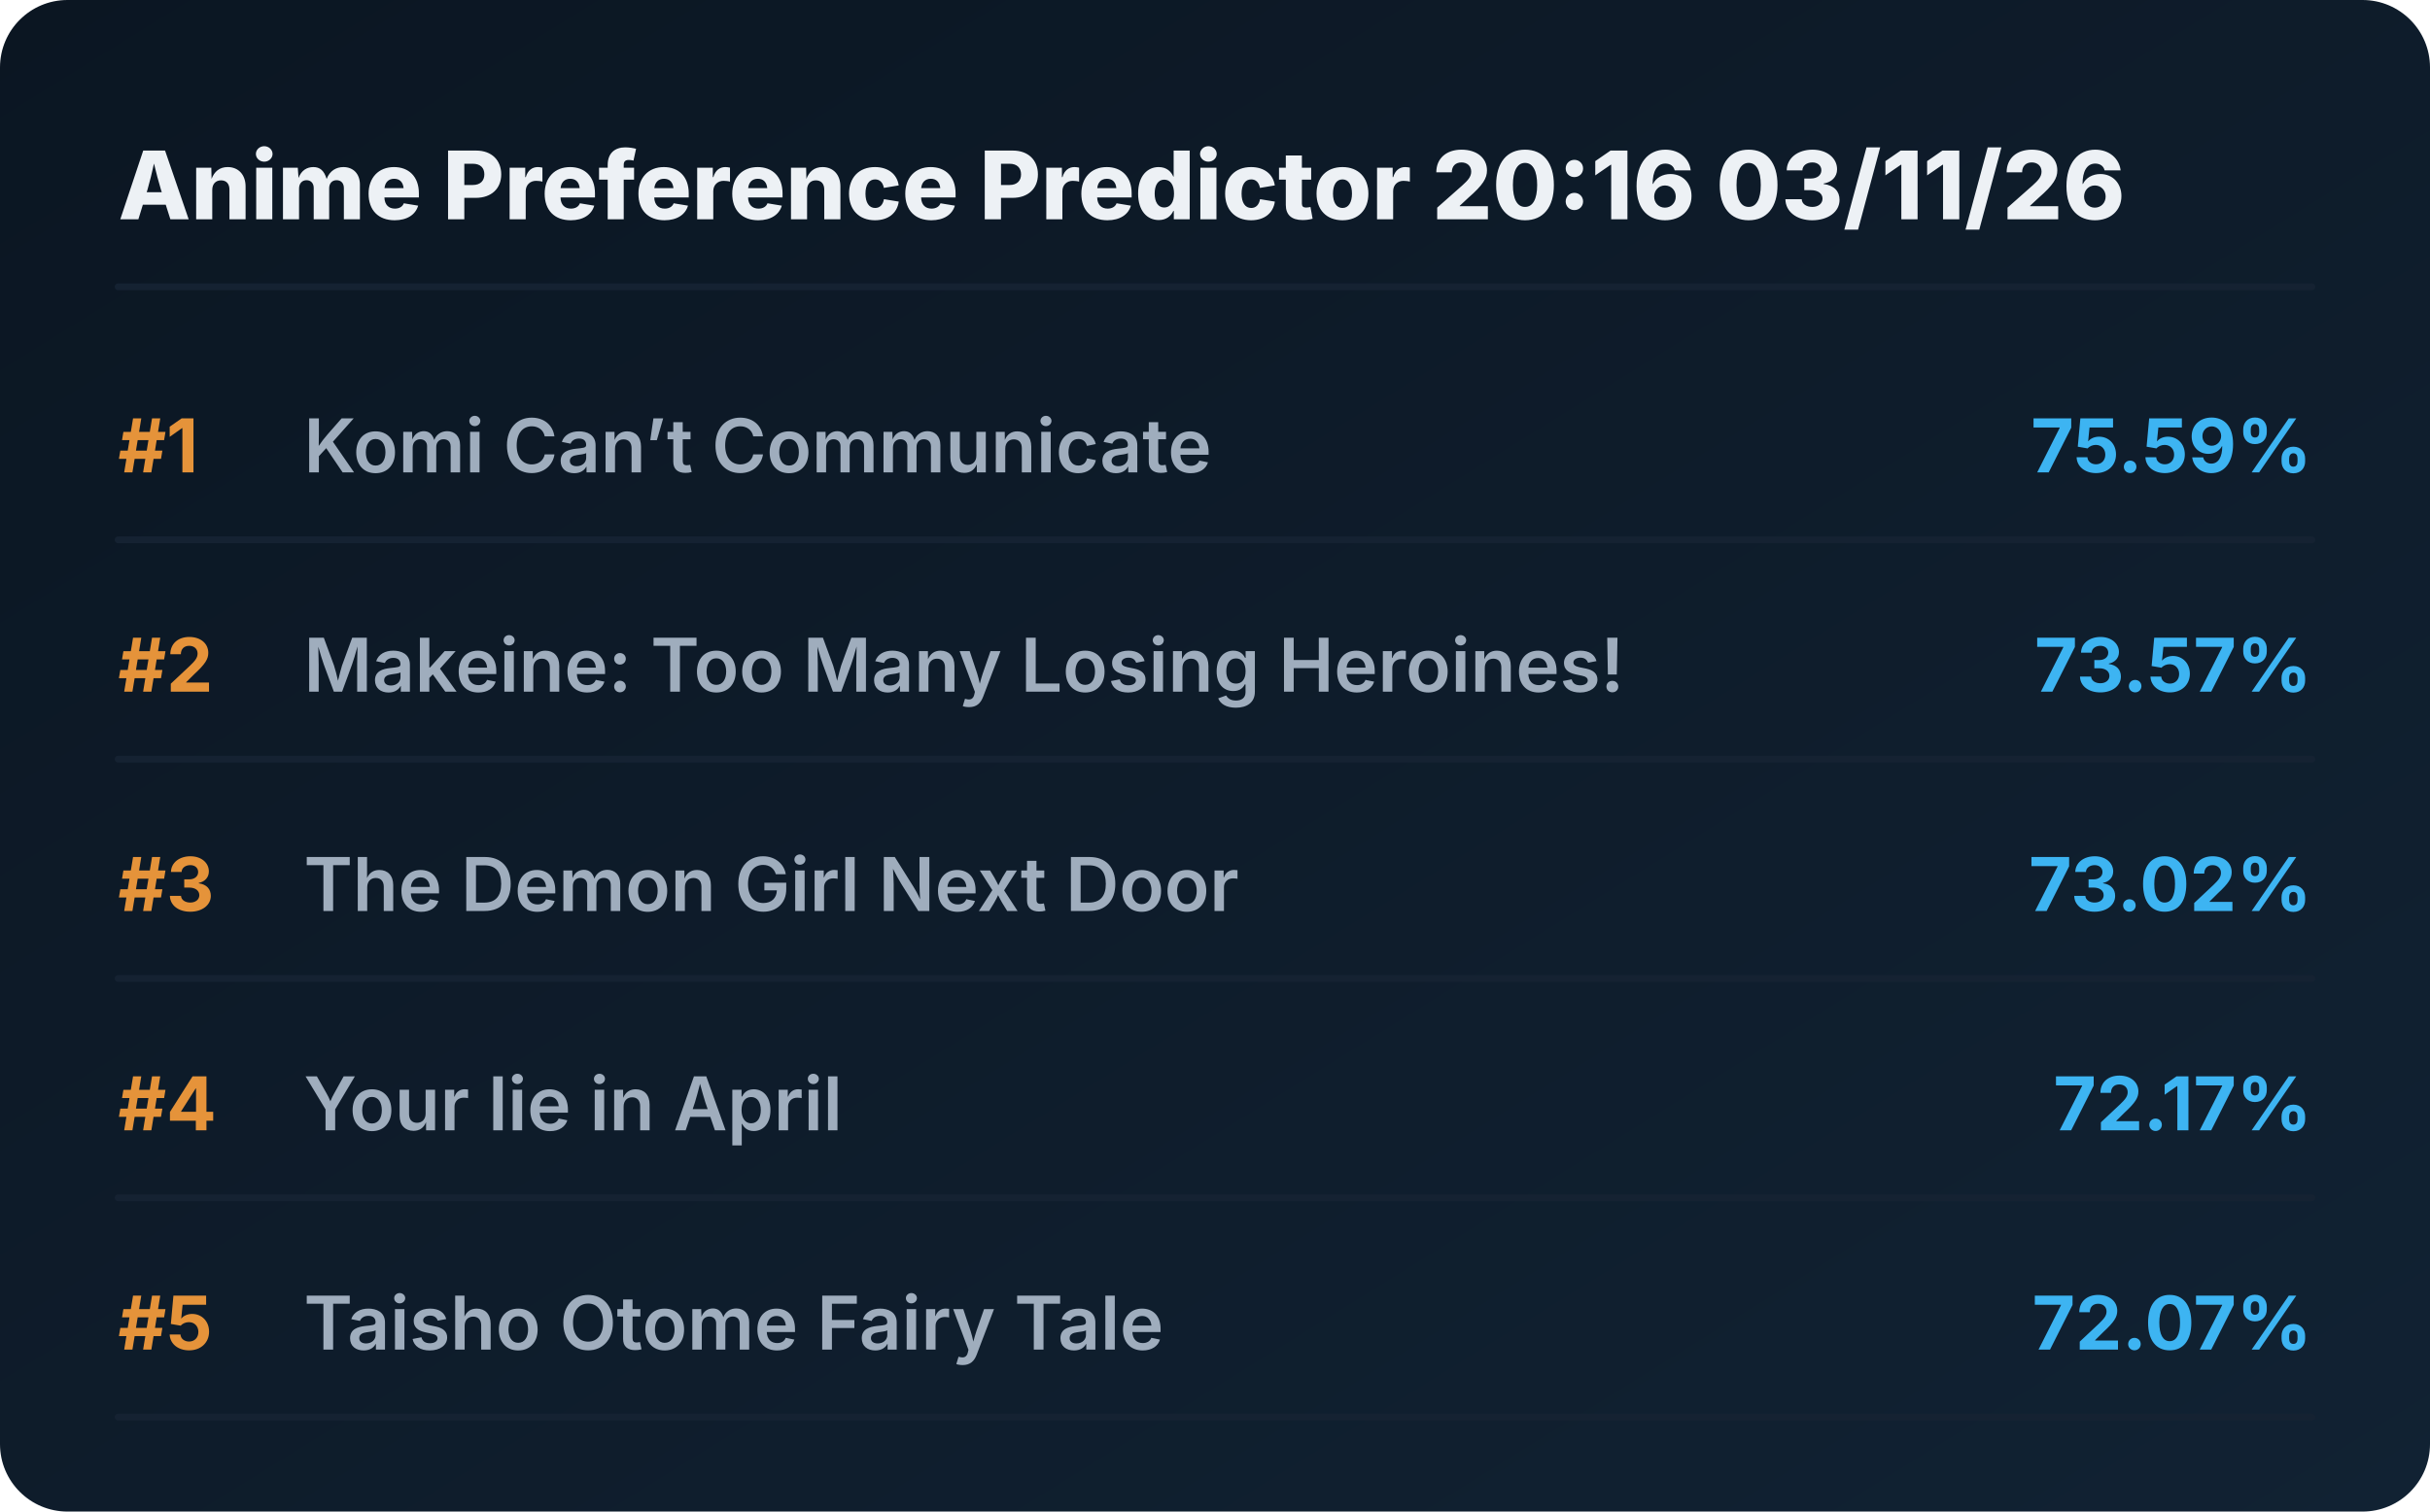
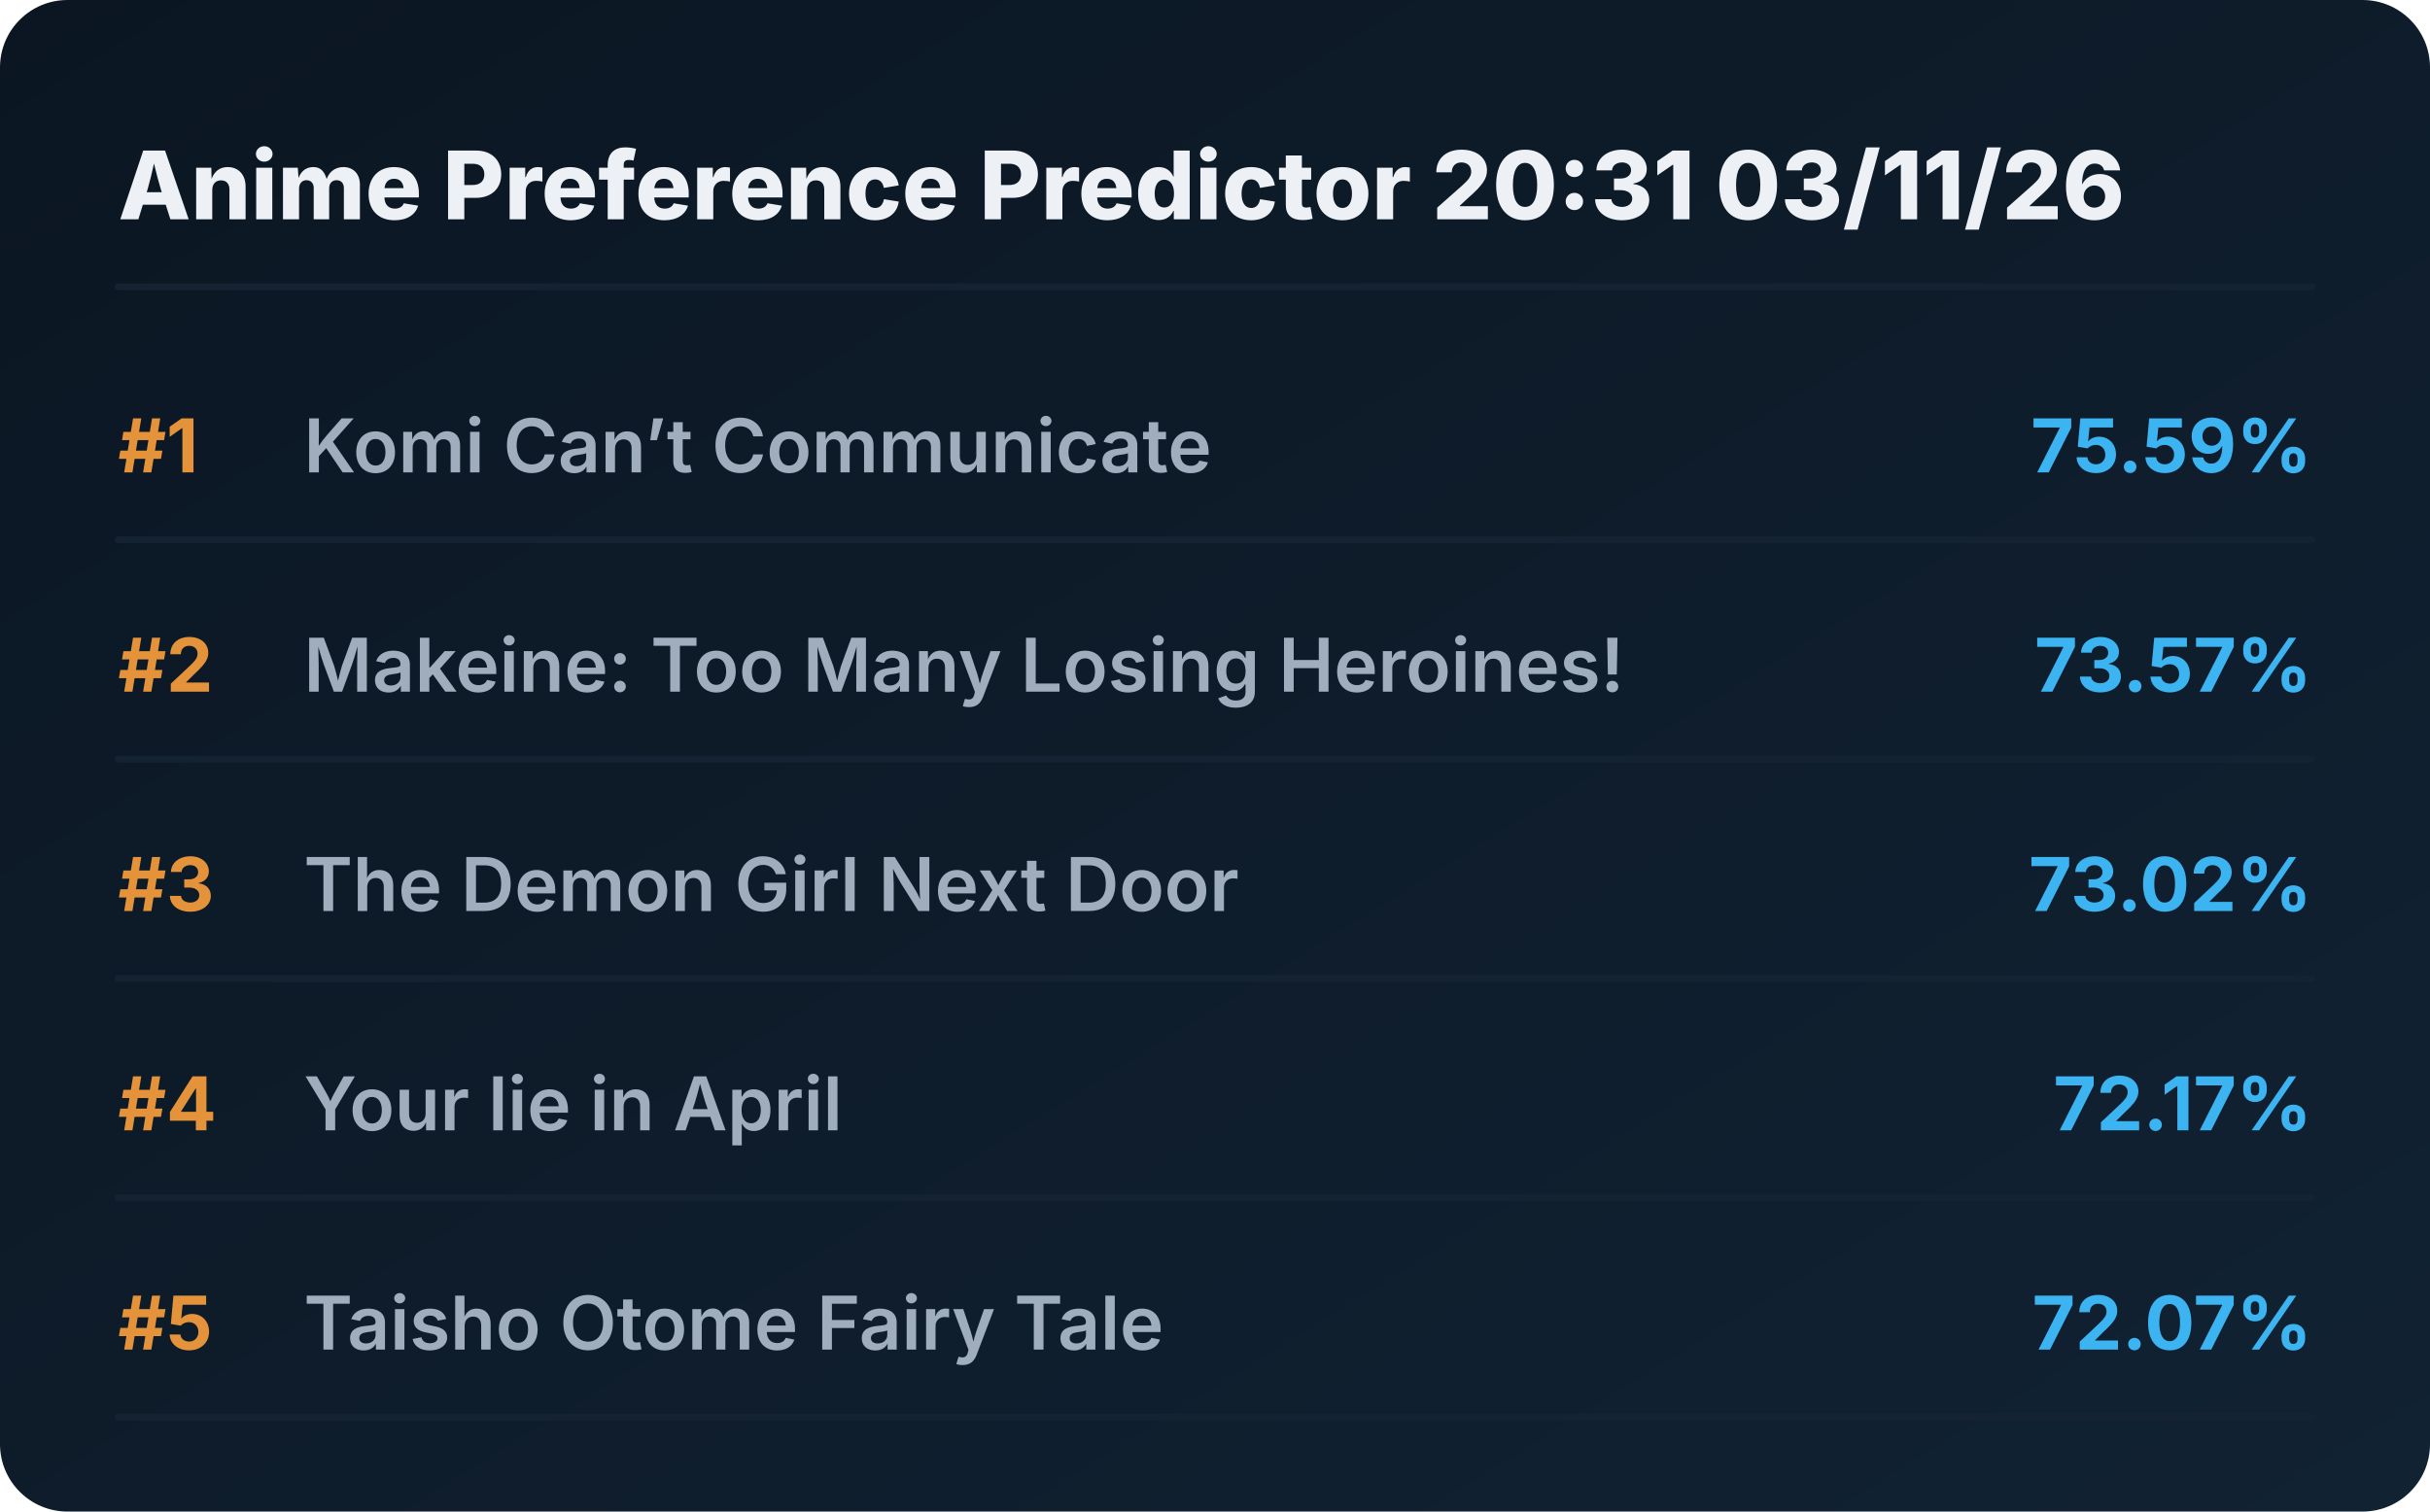
<svg xmlns="http://www.w3.org/2000/svg" viewBox="0 0 720 448" preserveAspectRatio="xMidYMid meet" style="width: 100%; height: auto; max-width: 720px;">
  <defs>
    <linearGradient id="boxGrad" x1="0%" y1="0%" x2="100%" y2="100%">
      <stop offset="0%" stop-color="#0b1622" />
      <stop offset="100%" stop-color="#112233" />
    </linearGradient>
    <clipPath id="titleClip">
      <rect x="90" y="0" width="510" height="100%" />
    </clipPath>
  </defs>
  <style>
    .bg { fill: url(#boxGrad); rx: 20px; }
    .header { font-family: 'Overpass', 'Inter', system-ui, sans-serif; font-weight: 800; font-size: 28px; fill: #edf1f5; }
    .rank { font-family: 'Overpass', 'Inter', system-ui, sans-serif; font-weight: 700; font-size: 22px; fill: #e5933a; }
    .title { font-family: 'Overpass', 'Inter', system-ui, sans-serif; font-weight: 600; font-size: 22px; fill: #9fadbd; }
    .score { font-family: 'Overpass', 'Inter', system-ui, sans-serif; font-weight: 700; font-size: 22px; fill: #3db4f2; }
    .line { stroke: #152232; stroke-width: 2; stroke-linecap: round; }
  </style>
  <rect class="bg" width="720" height="448" />
-   <text x="35" y="65" class="header">Anime Preference Predictor 20:16 03/11/26</text>
+   <text x="35" y="65" class="header">Anime Preference Predictor 20:31 03/11/26</text>
  <line x1="35" y1="85" x2="685" y2="85" class="line" />
  <g transform="translate(0, 0)">
    <text x="35" y="140" class="rank">#1</text>
    <text x="90" y="140" class="title">Komi Can’t Communicate</text>
    <text x="685" y="140" class="score" text-anchor="end">75.59%</text>
    <line x1="35" y1="160" x2="685" y2="160" class="line" />
  </g>
  <g transform="translate(0, 65)">
    <text x="35" y="140" class="rank">#2</text>
    <text x="90" y="140" class="title">Makeine: Too Many Losing Heroines!</text>
    <text x="685" y="140" class="score" text-anchor="end">73.57%</text>
    <line x1="35" y1="160" x2="685" y2="160" class="line" />
  </g>
  <g transform="translate(0, 130)">
    <text x="35" y="140" class="rank">#3</text>
    <text x="90" y="140" class="title">The Demon Girl Next Door</text>
    <text x="685" y="140" class="score" text-anchor="end">73.02%</text>
    <line x1="35" y1="160" x2="685" y2="160" class="line" />
  </g>
  <g transform="translate(0, 195)">
    <text x="35" y="140" class="rank">#4</text>
    <text x="90" y="140" class="title">Your lie in April</text>
    <text x="685" y="140" class="score" text-anchor="end">72.17%</text>
    <line x1="35" y1="160" x2="685" y2="160" class="line" />
  </g>
  <g transform="translate(0, 260)">
    <text x="35" y="140" class="rank">#5</text>
    <text x="90" y="140" class="title">Taisho Otome Fairy Tale</text>
    <text x="685" y="140" class="score" text-anchor="end">72.07%</text>
    <line x1="35" y1="160" x2="685" y2="160" class="line" />
  </g>
</svg>
